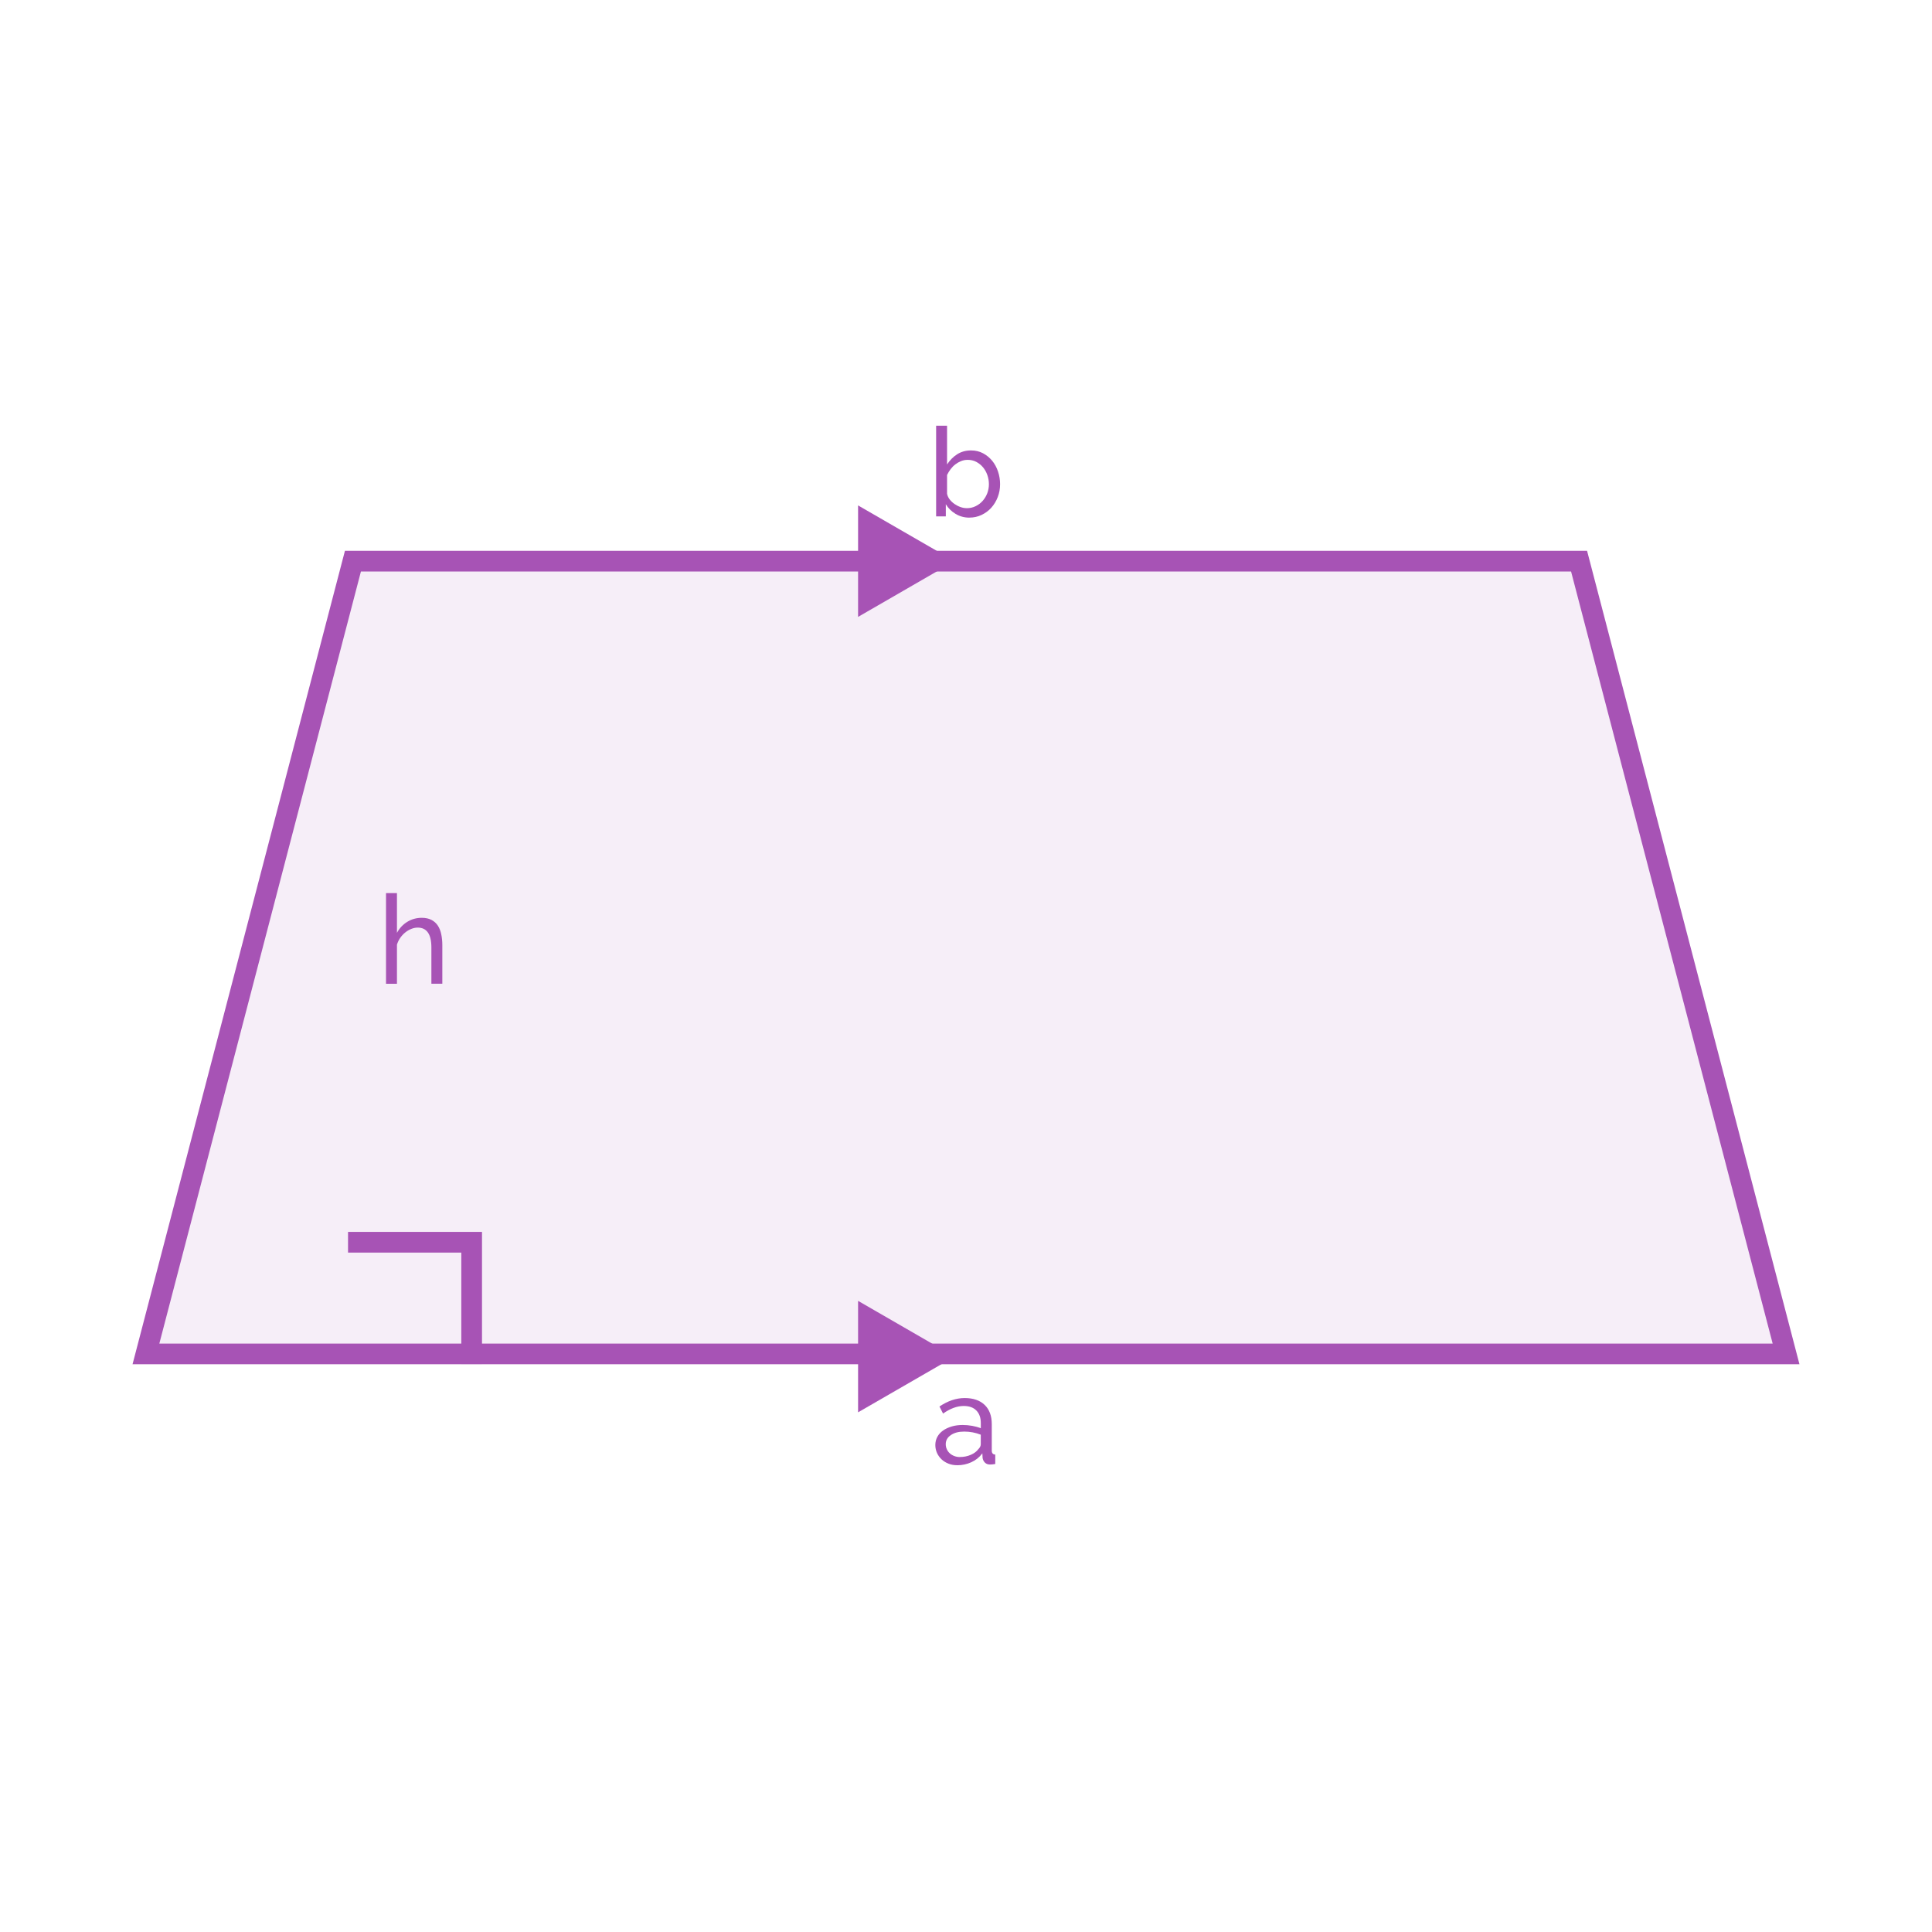
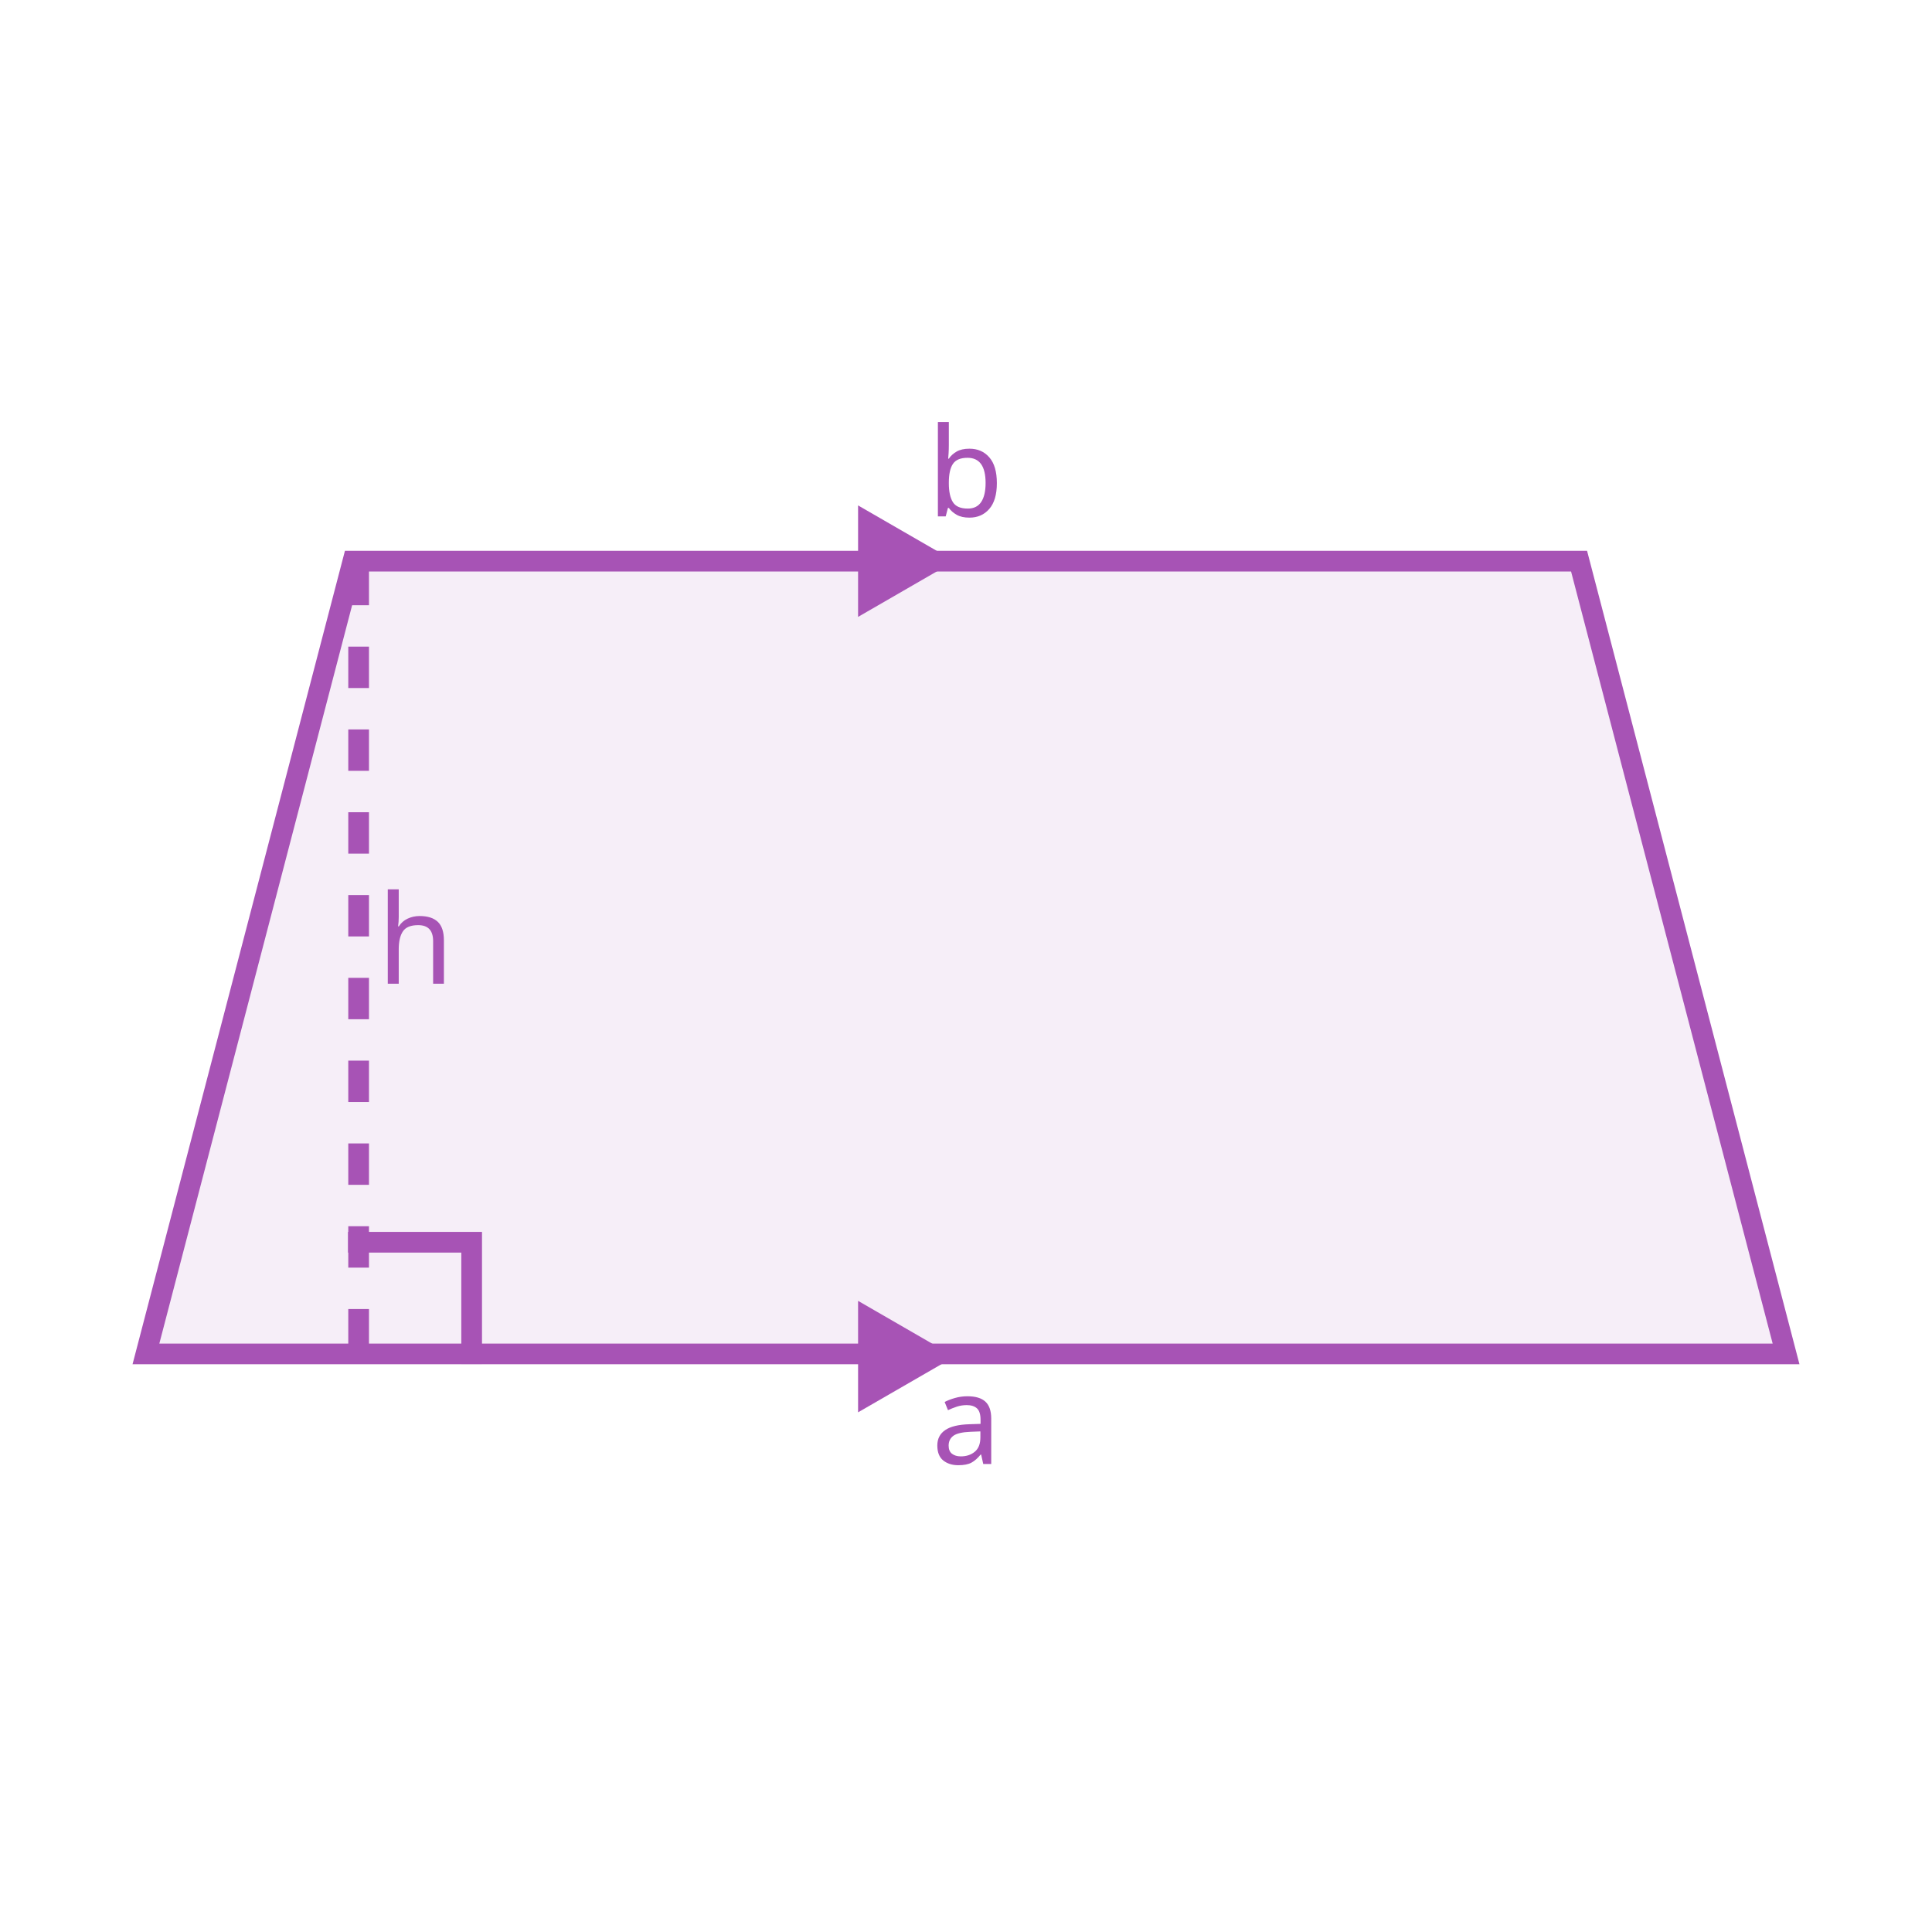
<svg xmlns="http://www.w3.org/2000/svg" id="Design" width="560" height="560" viewBox="0 0 560 560">
  <defs>
    <style>
+       .cls-1 {
+         opacity: .1;
+       }
+ 
      .cls-1, .cls-2, .cls-3 {
+         fill: #a753b5;
+       }
+ 
+       .cls-2 {
+         font-family: Raleway-Medium, Raleway;
+         font-size: 36px;
+         font-weight: 500;
+       }
+ 
+       .cls-4 {
+         clip-path: url(#clippath-1);
+       }
+ 
+       .cls-5 {
+         clip-path: url(#clippath);
+       }
+ 
+       .cls-6, .cls-7 {
        fill: none;
      }

-       .cls-4 {
-         opacity: .1;
-       }
- 
-       .cls-4, .cls-5 {
-         fill: #a753b5;
-       }
- 
-       .cls-2, .cls-3 {
+       .cls-7 {
        stroke: #a753b5;
        stroke-miterlimit: 10;
        stroke-width: 6px;
      }

-       .cls-6 {
-         clip-path: url(#clippath);
-       }
- 
-       .cls-7 {
+       .cls-8 {
        fill: #f1a3ff;
-       }
- 
-       .cls-8 {
-         clip-path: url(#clippath-1);
-       }
- 
-       .cls-3 {
-         stroke-dasharray: 0 12;
      }
    </style>
    <clipPath id="clippath">
-       <polyline class="cls-1" points="362.07 -470.16 523.95 -470.16 411.55 -357.75 160.28 -357.75 36.05 -470.16 231.06 -470.16" />
+       <polyline class="cls-6" points="362.07 -470.16 523.95 -470.16 411.55 -357.75 160.28 -357.75 36.05 -470.16 231.06 -470.16" />
    </clipPath>
    <clipPath id="clippath-1">
-       <polygon class="cls-1" points="506.61 -473.65 506.61 -354.28 306.37 -354.28 306.37 -354.29 30.61 -354.27 30.61 -473.65 506.61 -473.65" />
+       <polygon class="cls-6" points="506.61 -473.65 506.61 -354.28 306.37 -354.28 306.37 -354.29 30.61 -354.27 30.61 -473.65 506.61 -473.65" />
    </clipPath>
  </defs>
-   <g class="cls-6">
-     <g class="cls-8">
-       <polygon class="cls-7" points="330.39 19.34 327.56 19.34 598.45 -251.55 599.49 -249.76 330.39 19.34" />
+   <g class="cls-5">
+     <g class="cls-4">
+       <polygon class="cls-8" points="330.39 19.34 327.56 19.34 598.45 -251.55 599.49 -249.76 330.39 19.34" />
    </g>
  </g>
  <g>
-     <polygon class="cls-4" points="517.7 392.44 42.3 392.44 102.3 162.65 457.7 162.65 517.7 392.44" />
+     <polygon class="cls-1" points="517.7 392.44 42.3 392.44 102.3 162.65 457.7 162.65 517.7 392.44" />
    <g>
-       <polygon class="cls-2" points="517.7 392.44 42.3 392.44 102.3 162.65 457.7 162.65 517.7 392.44" />
-       <path class="cls-5" d="M128.21,285.14h-3.17v-10.51c0-1.95-.34-3.39-1.01-4.34-.67-.95-1.66-1.42-2.95-1.42-.62,0-1.25,.13-1.87,.38-.62,.25-1.21,.59-1.75,1.03-.54,.43-1.02,.95-1.44,1.55-.42,.6-.74,1.26-.96,1.98v11.34h-3.17v-26.28h3.17v11.52c.74-1.37,1.75-2.44,3.02-3.21,1.27-.77,2.66-1.15,4.18-1.15,1.1,0,2.04,.21,2.81,.61,.77,.41,1.38,.96,1.84,1.66,.46,.7,.79,1.53,.99,2.5,.2,.97,.31,2.01,.31,3.11v11.23Z" />
-       <path class="cls-5" d="M280.99,150.04c-1.46,0-2.8-.36-4-1.08-1.2-.72-2.15-1.66-2.84-2.81v3.53h-2.81v-26.28h3.17v11.23c.79-1.22,1.76-2.21,2.92-2.95,1.15-.74,2.5-1.12,4.03-1.12,1.3,0,2.46,.28,3.49,.83,1.03,.55,1.91,1.28,2.65,2.18,.73,.9,1.3,1.94,1.69,3.13,.4,1.19,.59,2.41,.59,3.65,0,1.32-.23,2.57-.68,3.74-.46,1.18-1.08,2.2-1.87,3.08-.79,.88-1.73,1.57-2.83,2.09-1.09,.52-2.26,.77-3.51,.77Zm-.79-2.74c.94,0,1.8-.19,2.59-.58,.79-.38,1.48-.9,2.05-1.55s1.02-1.39,1.33-2.21c.31-.83,.47-1.7,.47-2.61s-.15-1.79-.45-2.65-.72-1.6-1.26-2.25c-.54-.65-1.19-1.17-1.94-1.57-.76-.4-1.59-.59-2.5-.59-.67,0-1.31,.12-1.91,.36-.6,.24-1.16,.56-1.67,.95-.52,.4-.97,.86-1.37,1.39-.4,.53-.74,1.09-1.03,1.69v5.44c.12,.6,.38,1.15,.77,1.66,.4,.5,.86,.94,1.4,1.31s1.12,.67,1.73,.88c.61,.22,1.21,.32,1.78,.32Z" />
-       <path class="cls-5" d="M277.41,424.7c-.89,0-1.72-.15-2.48-.45-.77-.3-1.43-.71-2-1.24-.56-.53-1.01-1.15-1.33-1.85-.32-.71-.49-1.48-.49-2.32s.19-1.65,.58-2.36c.38-.71,.93-1.31,1.64-1.82,.71-.51,1.55-.9,2.52-1.19,.97-.29,2.03-.43,3.19-.43,.91,0,1.84,.08,2.77,.25s1.76,.4,2.48,.68v-1.51c0-1.54-.43-2.74-1.29-3.62-.86-.88-2.09-1.31-3.67-1.31-1.9,0-3.89,.73-5.98,2.2l-1.04-2.05c2.42-1.63,4.86-2.45,7.31-2.45s4.4,.66,5.78,1.98,2.07,3.18,2.07,5.58v7.67c0,.74,.34,1.13,1.01,1.15v2.74c-.34,.05-.61,.08-.83,.11s-.44,.04-.68,.04c-.62,0-1.12-.19-1.49-.56-.37-.37-.59-.82-.67-1.35l-.07-1.33c-.84,1.13-1.9,1.99-3.19,2.57-1.28,.59-2.66,.88-4.12,.88Zm.83-2.38c1.13,0,2.18-.21,3.15-.63s1.71-.98,2.21-1.67c.46-.46,.68-.92,.68-1.4v-2.77c-1.54-.6-3.13-.9-4.79-.9s-2.88,.34-3.87,1.01c-1,.67-1.49,1.55-1.49,2.63,0,.53,.1,1.02,.31,1.47,.2,.46,.49,.85,.86,1.19s.81,.6,1.31,.79c.5,.19,1.04,.29,1.62,.29Z" />
+       <polygon class="cls-7" points="517.7 392.44 42.3 392.44 102.3 162.65 457.7 162.65 517.7 392.44" />
+       <text class="cls-2" transform="translate(109.34 285.14)">
+         <tspan x="0" y="0">h</tspan>
+       </text>
+       <text class="cls-2" transform="translate(268.79 149.68)">
+         <tspan x="0" y="0">b</tspan>
+       </text>
+       <text class="cls-2" transform="translate(270.03 424.34)">
+         <tspan x="0" y="0">a</tspan>
+       </text>
    </g>
  </g>
-   <polyline class="cls-2" points="100.88 360.07 136.71 360.07 136.71 395.37" />
-   <line class="cls-3" x1="103.95" y1="163.43" x2="103.95" y2="393.22" />
-   <polygon class="cls-5" points="248.72 178.81 276.7 162.65 248.72 146.5 248.72 178.81" />
-   <polygon class="cls-5" points="248.72 409.37 276.7 393.22 248.72 377.06 248.72 409.37" />
+   <polyline class="cls-7" points="100.88 360.07 136.71 360.07 136.71 395.37" />
+   <path class="cls-3" d="m106.95,391.43h-6v-12h6v12Zm0-24h-6v-12h6v12Zm0-24h-6v-12h6v12Zm0-24h-6v-12h6v12Zm0-24h-6v-12h6v12Zm0-24h-6v-12h6v12Zm0-24h-6v-12h6v12Zm0-24h-6v-12h6v12Zm0-24h-6v-12h6v12Zm0-24h-6v-12h6v12Z" />
+   <polygon class="cls-3" points="248.72 178.81 276.7 162.65 248.72 146.5 248.72 178.81" />
+   <polygon class="cls-3" points="248.72 409.37 276.7 393.22 248.72 377.06 248.72 409.37" />
</svg>
